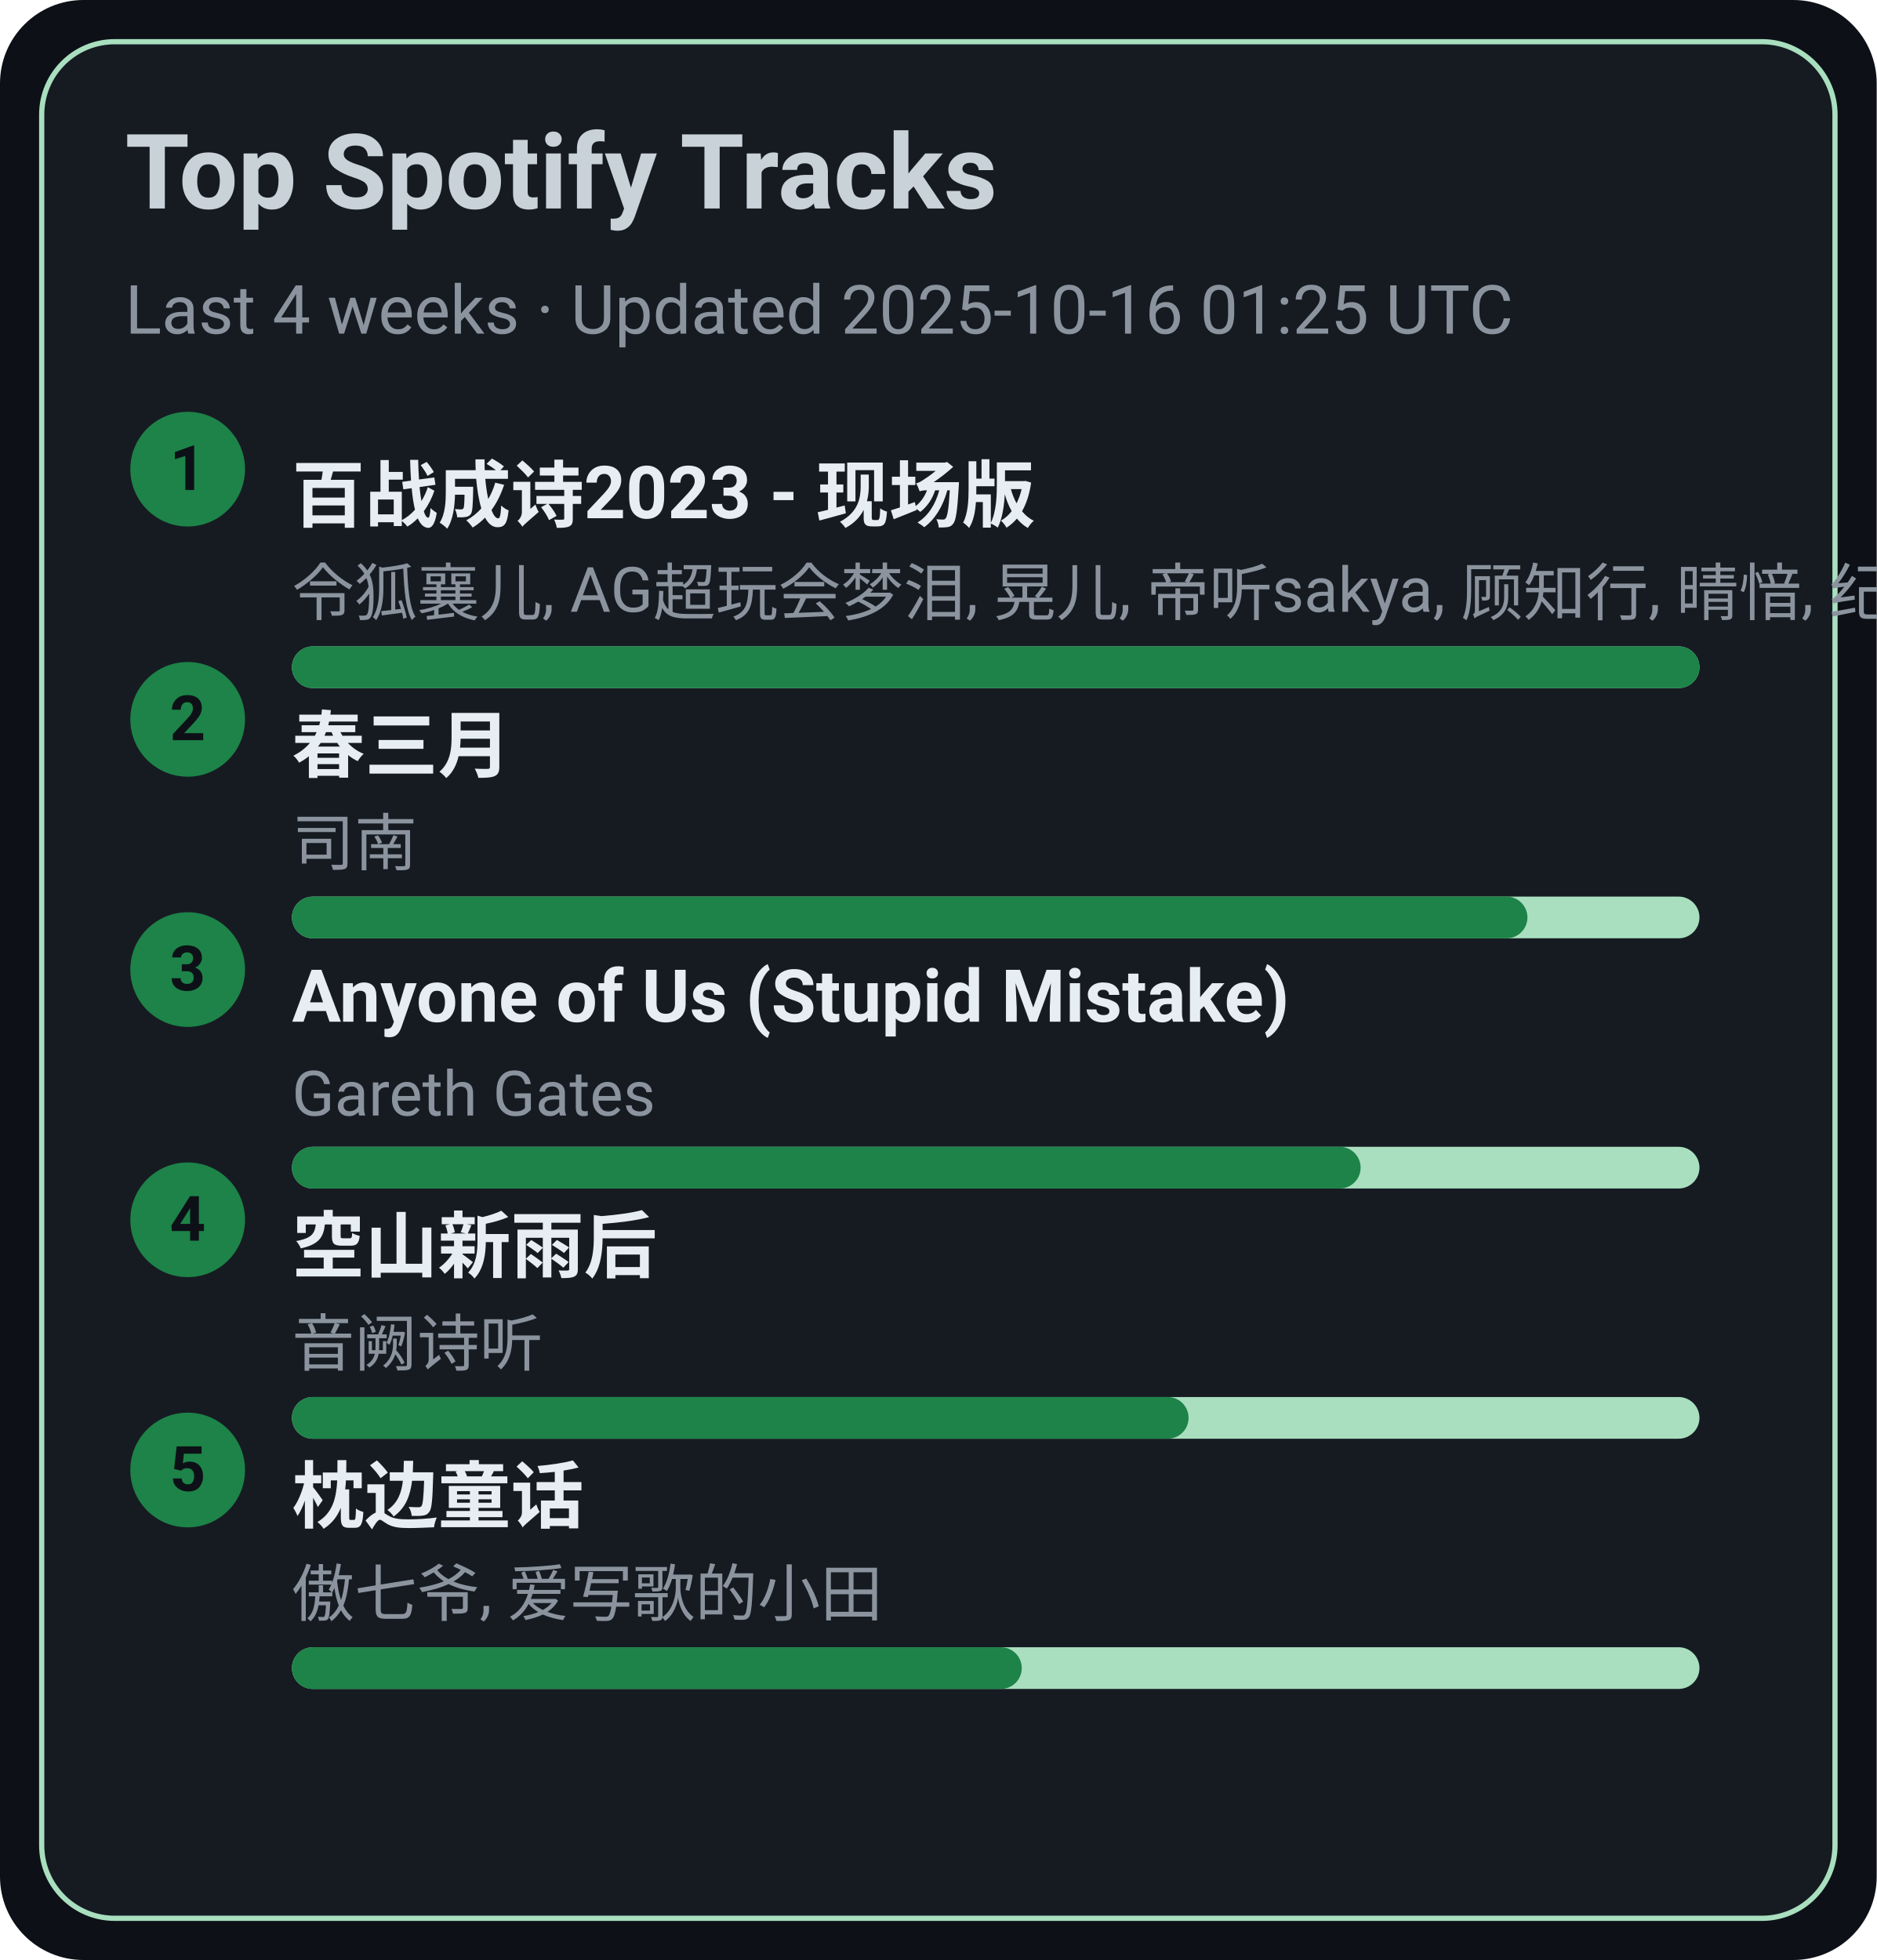
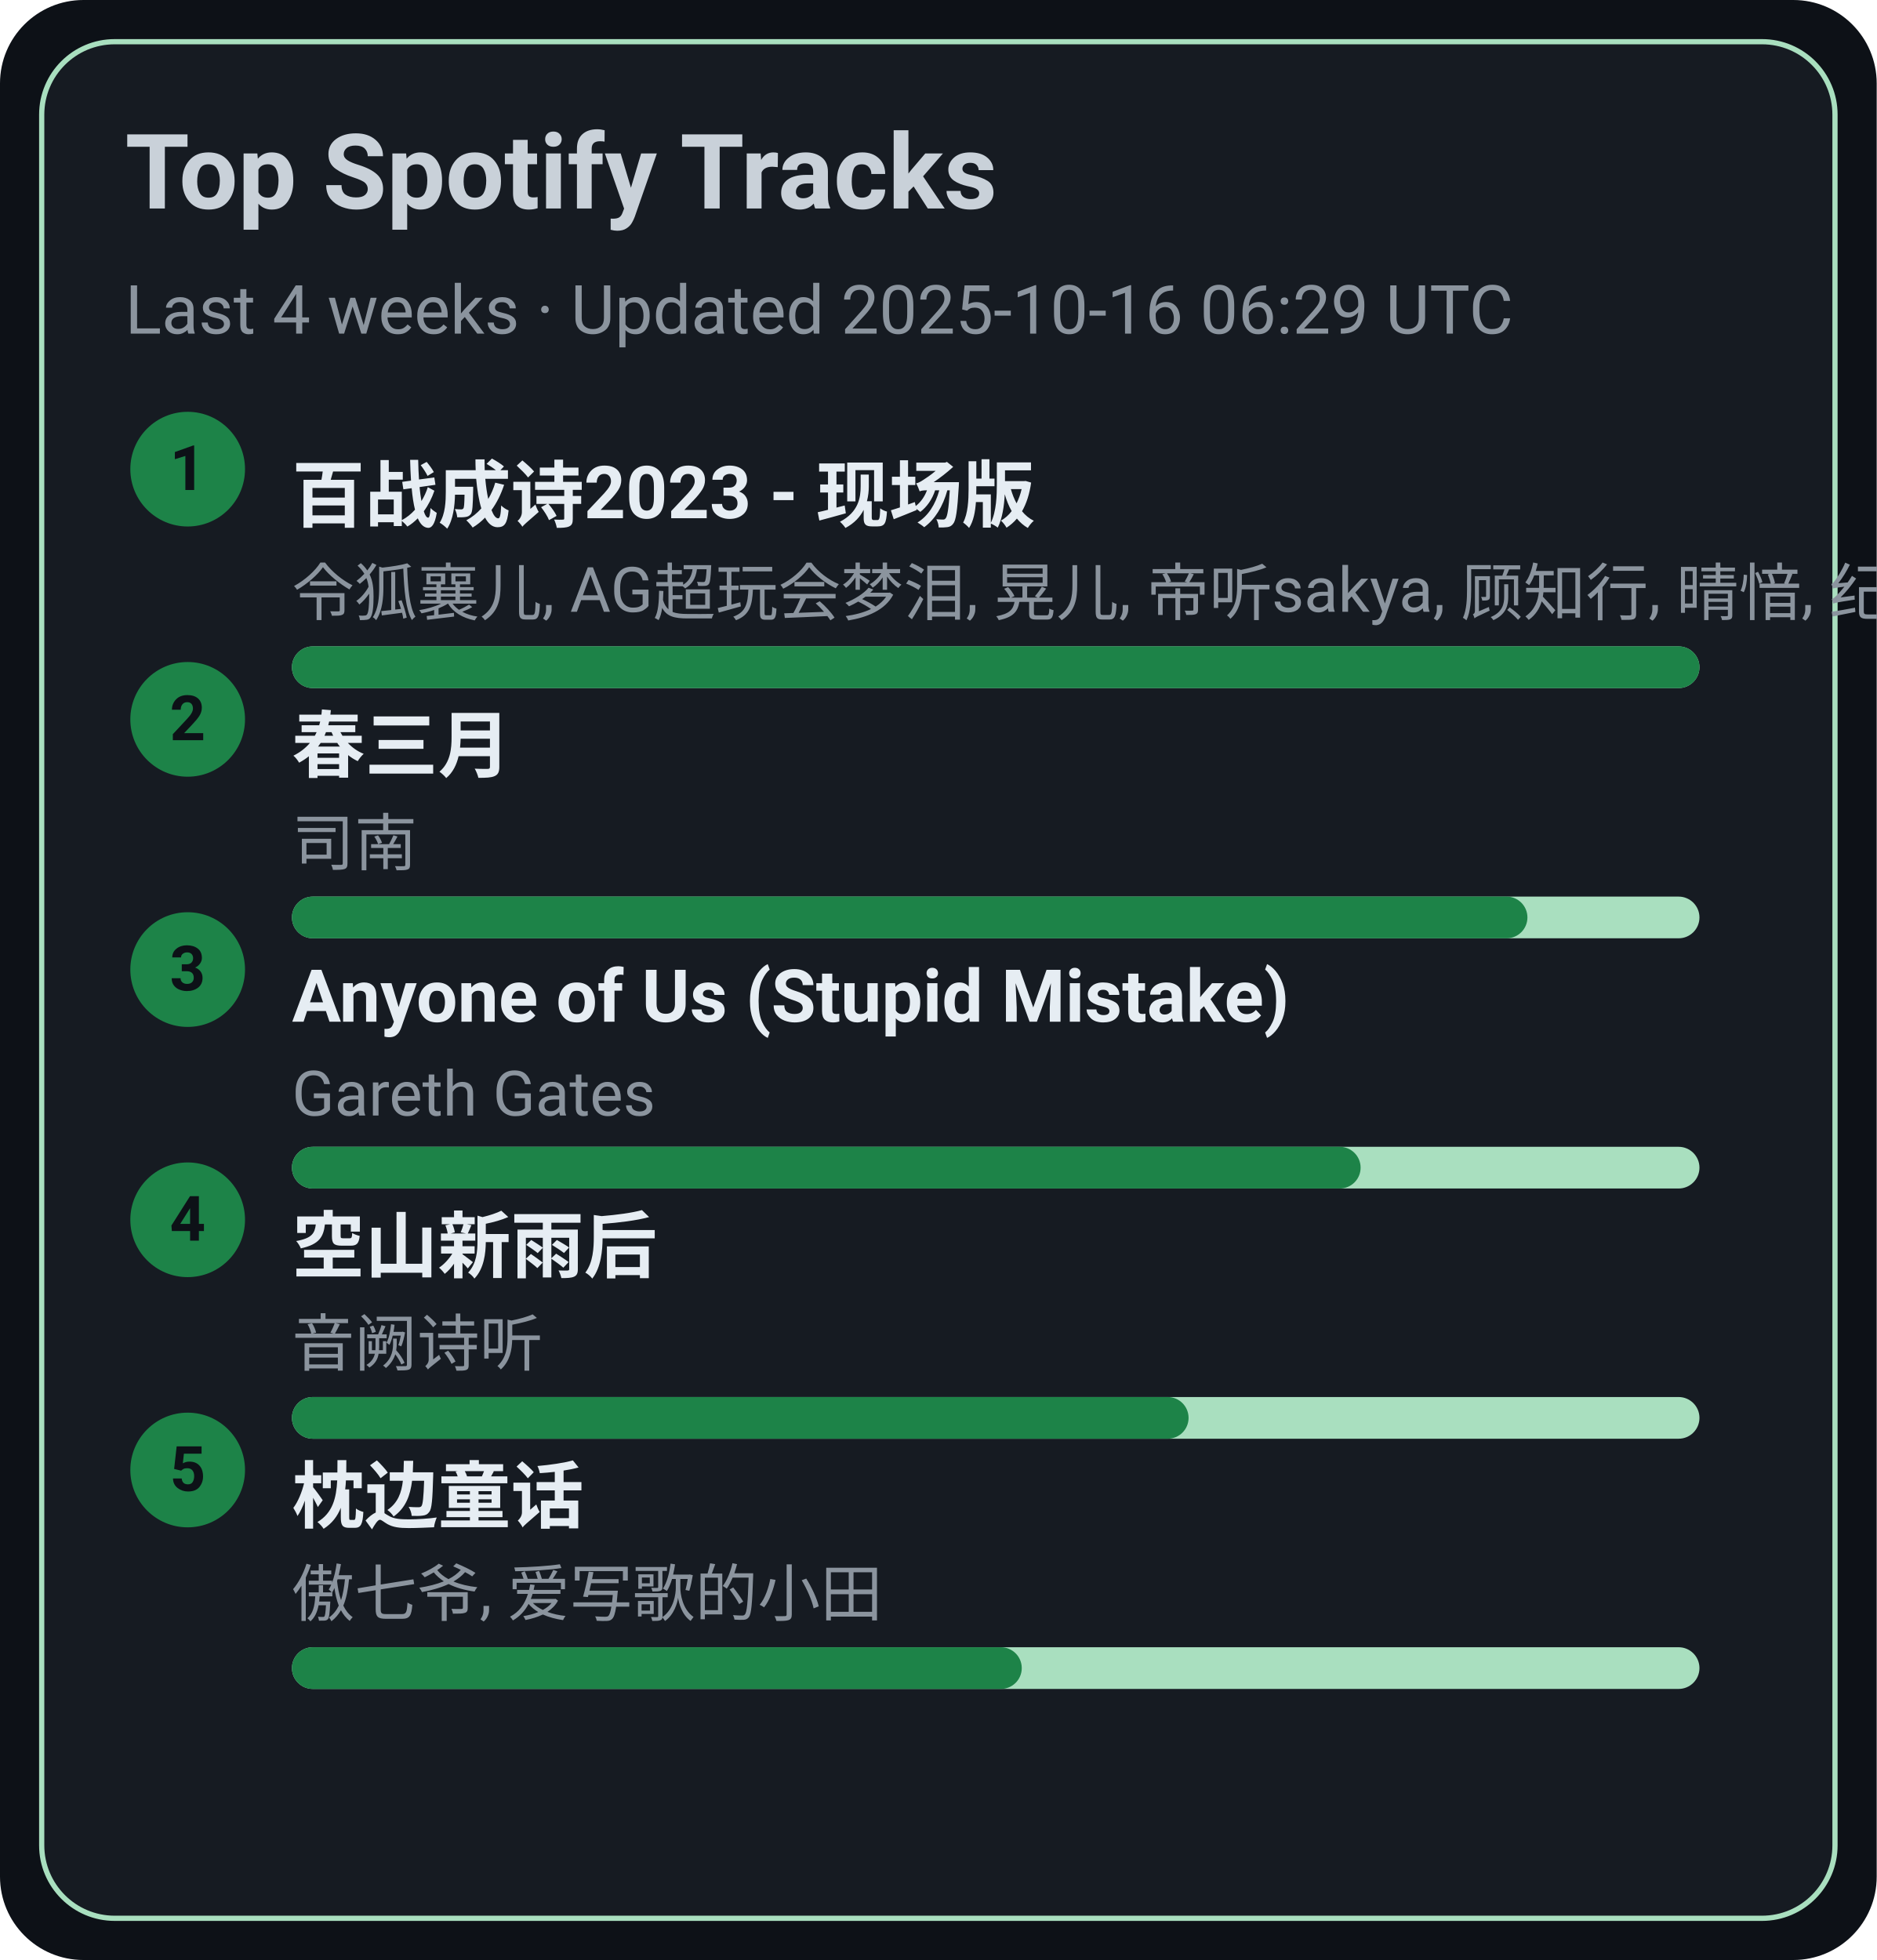
<svg xmlns="http://www.w3.org/2000/svg" width="360" height="376" viewBox="0 0 360 376">
  <style>text{font-family:-apple-system,BlinkMacSystemFont,Segoe UI,Roboto,Ubuntu,Helvetica Neue,Arial,Noto Sans,sans-serif}</style>
  <rect width="360" height="376" rx="16" fill="#0d1117" />
  <rect x="8" y="8" width="344" height="360" rx="14" fill="#161b22" stroke="#A9DFBF" />
  <text x="24" y="40" font-size="20" fill="#c9d1d9" font-weight="600">Top Spotify Tracks</text>
-   <text x="24" y="64" font-size="13" fill="#8b949e">Last 4 weeks · Updated 2025-10-16 01:25 UTC</text>
+   <text x="24" y="64" font-size="13" fill="#8b949e">Last 4 weeks · Updated 2025-10-16 06:29 UTC</text>
  <circle cx="36" cy="90" r="11" fill="#1D8348" />
  <text x="36" y="94" text-anchor="middle" font-size="12" fill="#0d1117" font-weight="700">1</text>
  <a href="https://open.spotify.com/track/2gttnS8fWnDwziLFt2TLEi" target="_blank" rel="noopener noreferrer">
    <text x="56" y="100" font-size="14" fill="#e6edf3" font-weight="600">百战成诗2023 - 现场版</text>
  </a>
  <text x="56" y="118" font-size="12" fill="#8b949e">令狐襄儿, AG超玩会梦泪, 晃儿, 帝听sakya, 顾知行, 晴愔, 纪粹希, 于冬然, 呦猫UNEKO</text>
  <rect x="56" y="124" width="270" height="8" rx="4" fill="#A9DFBF" />
  <rect x="56" y="124" width="270" height="8" rx="4" fill="#1D8348" />
  <circle cx="36" cy="138" r="11" fill="#1D8348" />
  <text x="36" y="142" text-anchor="middle" font-size="12" fill="#0d1117" font-weight="700">2</text>
  <a href="https://open.spotify.com/track/5A9BOP4WTk2UayDlMb8w98" target="_blank" rel="noopener noreferrer">
    <text x="56" y="148" font-size="14" fill="#e6edf3" font-weight="600">春三月</text>
  </a>
  <text x="56" y="166" font-size="12" fill="#8b949e">司南</text>
  <rect x="56" y="172" width="270" height="8" rx="4" fill="#A9DFBF" />
  <rect x="56" y="172" width="237" height="8" rx="4" fill="#1D8348" />
  <circle cx="36" cy="186" r="11" fill="#1D8348" />
  <text x="36" y="190" text-anchor="middle" font-size="12" fill="#0d1117" font-weight="700">3</text>
  <a href="https://open.spotify.com/track/7KZo8AI9F3Vnn3FXEYBL9f" target="_blank" rel="noopener noreferrer">
    <text x="56" y="196" font-size="14" fill="#e6edf3" font-weight="600">Anyone of Us (Stupid Mistake)</text>
  </a>
  <text x="56" y="214" font-size="12" fill="#8b949e">Gareth Gates</text>
  <rect x="56" y="220" width="270" height="8" rx="4" fill="#A9DFBF" />
  <rect x="56" y="220" width="205" height="8" rx="4" fill="#1D8348" />
  <circle cx="36" cy="234" r="11" fill="#1D8348" />
  <text x="36" y="238" text-anchor="middle" font-size="12" fill="#0d1117" font-weight="700">4</text>
  <a href="https://open.spotify.com/track/7c1D58U8AIVOGlYzh5U6sk" target="_blank" rel="noopener noreferrer">
    <text x="56" y="244" font-size="14" fill="#e6edf3" font-weight="600">空山新雨后</text>
  </a>
  <text x="56" y="262" font-size="12" fill="#8b949e">音阙诗听</text>
  <rect x="56" y="268" width="270" height="8" rx="4" fill="#A9DFBF" />
  <rect x="56" y="268" width="172" height="8" rx="4" fill="#1D8348" />
  <circle cx="36" cy="282" r="11" fill="#1D8348" />
  <text x="36" y="286" text-anchor="middle" font-size="12" fill="#0d1117" font-weight="700">5</text>
  <a href="https://open.spotify.com/track/3I8tlHNA9NM8dL0B23xGIY" target="_blank" rel="noopener noreferrer">
    <text x="56" y="292" font-size="14" fill="#e6edf3" font-weight="600">枕边童话</text>
  </a>
  <text x="56" y="310" font-size="12" fill="#8b949e">傲七爷, 爱写歌的小田</text>
  <rect x="56" y="316" width="270" height="8" rx="4" fill="#A9DFBF" />
  <rect x="56" y="316" width="140" height="8" rx="4" fill="#1D8348" />
</svg>
